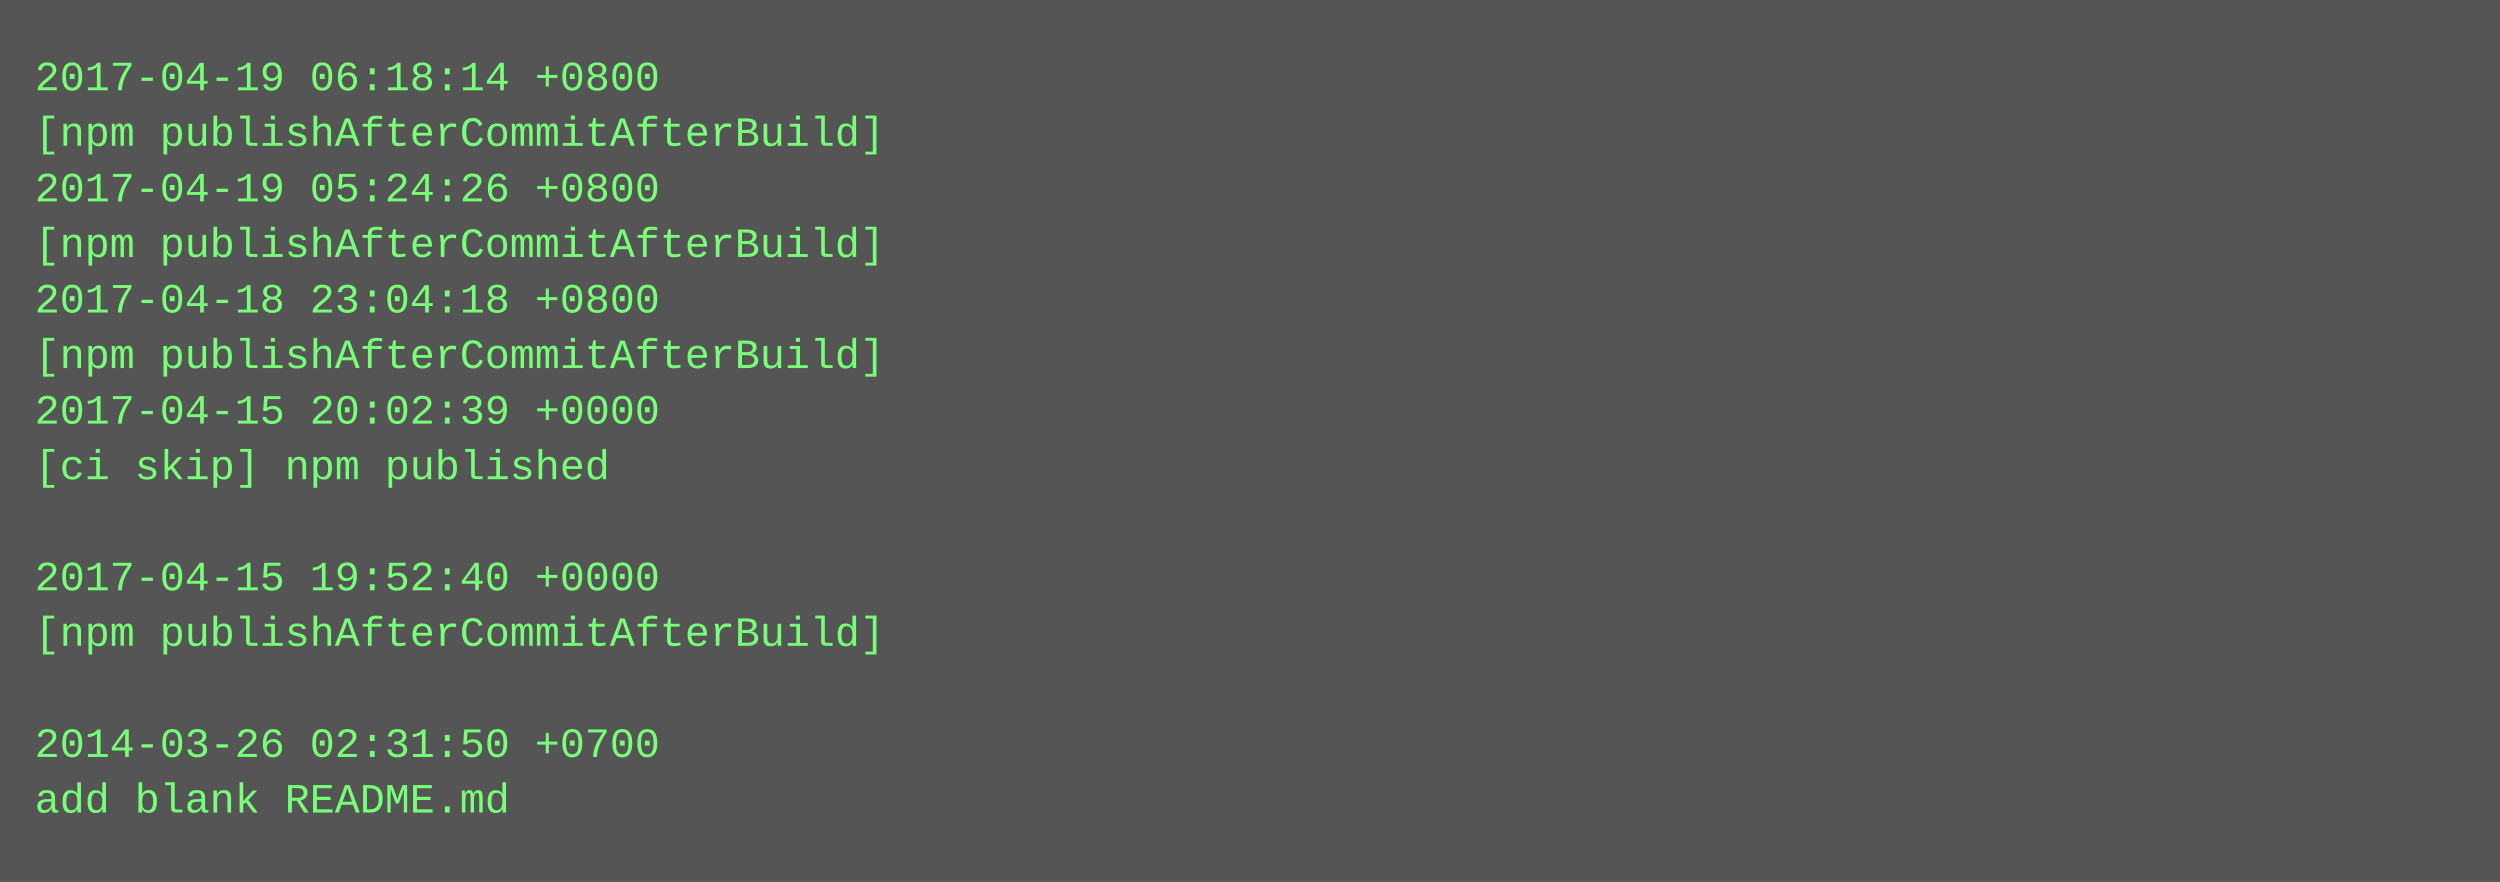
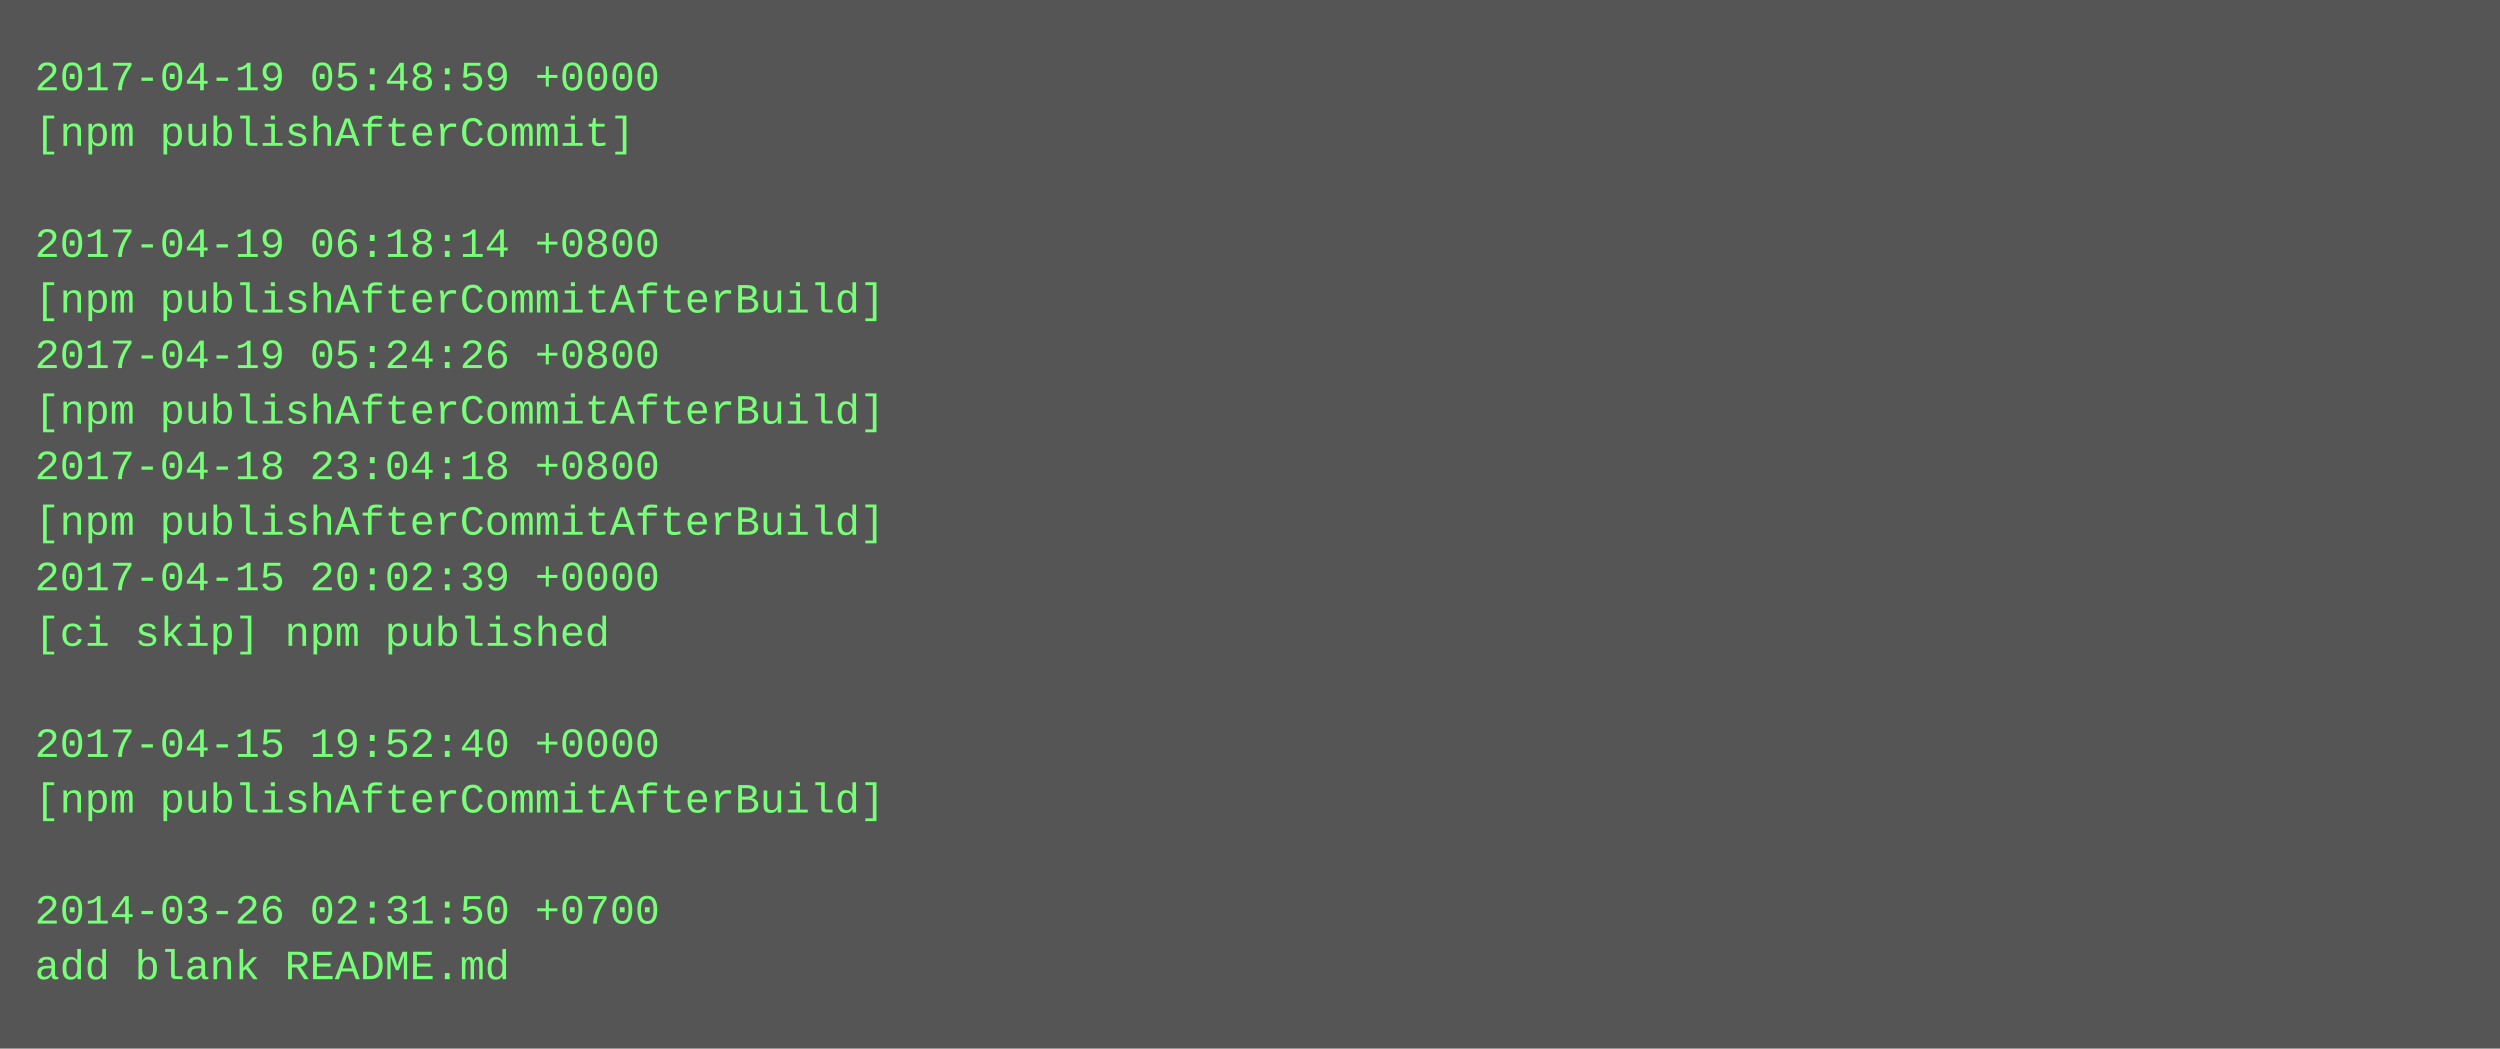
- <svg xmlns="http://www.w3.org/2000/svg" height="254" width="720">
-   <rect height="254" fill="#555" width="720" />
+ <svg xmlns="http://www.w3.org/2000/svg" height="302" width="720">
+   <rect height="302" fill="#555" width="720" />
  <text fill="#7f7" font-family="Courier New" font-size="12" xml:space="preserve">
-     <tspan x="10" y="26">2017-04-19 06:18:14 +0800</tspan>
-     <tspan x="10" y="42">[npm publishAfterCommitAfterBuild]</tspan>
-     <tspan x="10" y="58">2017-04-19 05:24:26 +0800</tspan>
-     <tspan x="10" y="74">[npm publishAfterCommitAfterBuild]</tspan>
-     <tspan x="10" y="90">2017-04-18 23:04:18 +0800</tspan>
-     <tspan x="10" y="106">[npm publishAfterCommitAfterBuild]</tspan>
-     <tspan x="10" y="122">2017-04-15 20:02:39 +0000</tspan>
-     <tspan x="10" y="138">[ci skip] npm published</tspan>
-     <tspan x="10" y="154" />
-     <tspan x="10" y="170">2017-04-15 19:52:40 +0000</tspan>
-     <tspan x="10" y="186">[npm publishAfterCommitAfterBuild]</tspan>
+     <tspan x="10" y="26">2017-04-19 05:48:59 +0000</tspan>
+     <tspan x="10" y="42">[npm publishAfterCommit]</tspan>
+     <tspan x="10" y="58" />
+     <tspan x="10" y="74">2017-04-19 06:18:14 +0800</tspan>
+     <tspan x="10" y="90">[npm publishAfterCommitAfterBuild]</tspan>
+     <tspan x="10" y="106">2017-04-19 05:24:26 +0800</tspan>
+     <tspan x="10" y="122">[npm publishAfterCommitAfterBuild]</tspan>
+     <tspan x="10" y="138">2017-04-18 23:04:18 +0800</tspan>
+     <tspan x="10" y="154">[npm publishAfterCommitAfterBuild]</tspan>
+     <tspan x="10" y="170">2017-04-15 20:02:39 +0000</tspan>
+     <tspan x="10" y="186">[ci skip] npm published</tspan>
    <tspan x="10" y="202" />
-     <tspan x="10" y="218">2014-03-26 02:31:50 +0700</tspan>
-     <tspan x="10" y="234">add blank README.md</tspan>
+     <tspan x="10" y="218">2017-04-15 19:52:40 +0000</tspan>
+     <tspan x="10" y="234">[npm publishAfterCommitAfterBuild]</tspan>
+     <tspan x="10" y="250" />
+     <tspan x="10" y="266">2014-03-26 02:31:50 +0700</tspan>
+     <tspan x="10" y="282">add blank README.md</tspan>
  </text>
</svg>
